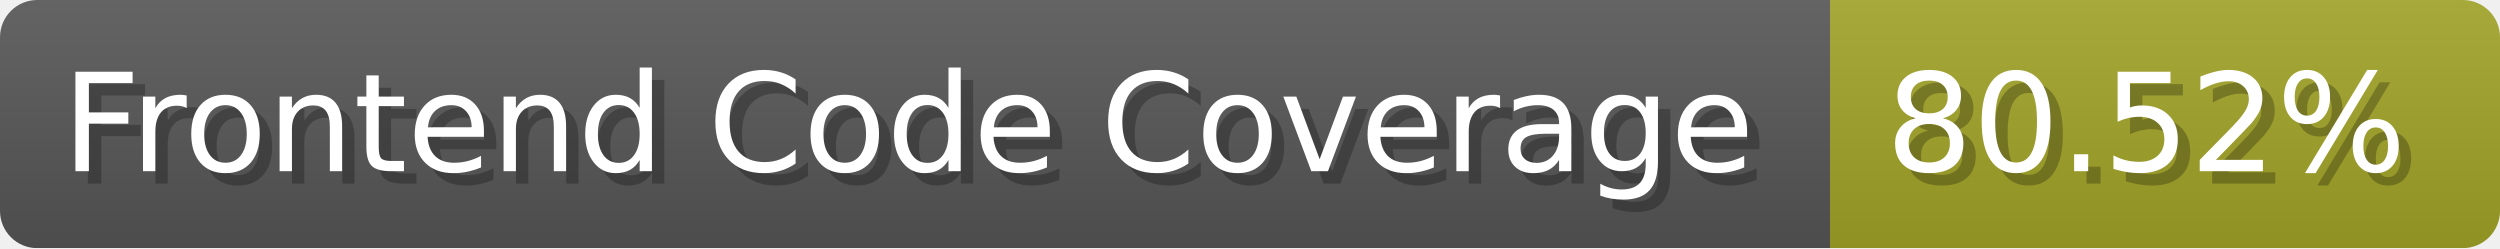
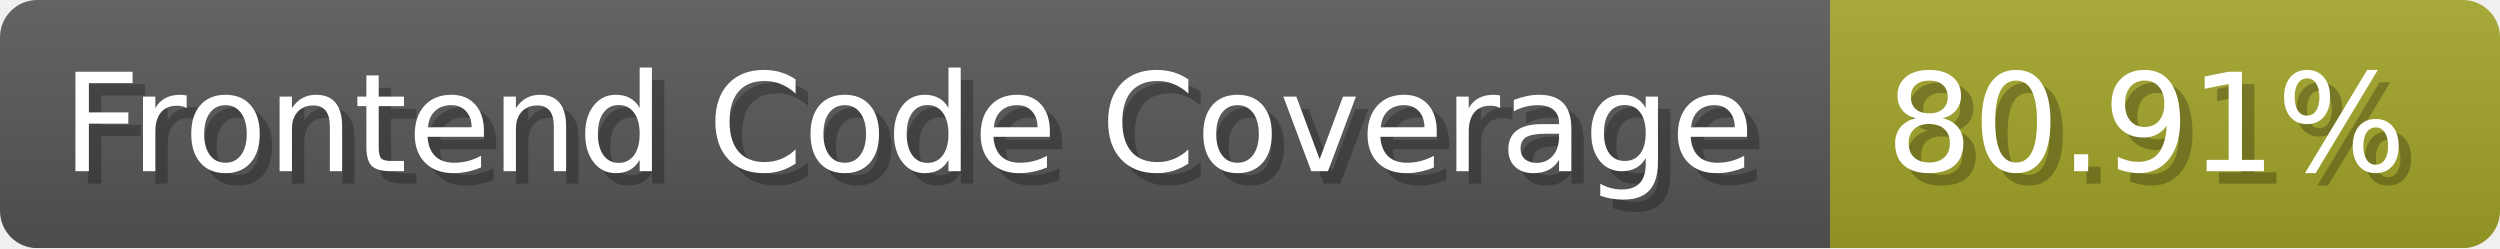
- <svg xmlns="http://www.w3.org/2000/svg" width="201.5" height="20" viewBox="0 0 2015 200" role="img" aria-label="Frontend Code Coverage: 80.52%">
-   <linearGradient id="cndbT" x2="0" y2="100%">
+ <svg xmlns="http://www.w3.org/2000/svg" width="201.5" height="20" viewBox="0 0 2015 200" role="img" aria-label="Frontend Code Coverage: 80.91%">
+   <linearGradient id="WOSIW" x2="0" y2="100%">
    <stop offset="0" stop-opacity=".1" stop-color="#EEE" />
    <stop offset="1" stop-opacity=".1" />
  </linearGradient>
-   <mask id="eUmrL">
+   <mask id="YlZwv">
    <rect width="2015" height="200" rx="30" fill="#FFF" />
  </mask>
-   <g mask="url(#eUmrL)">
+   <g mask="url(#YlZwv)">
    <rect width="1475" height="200" fill="#555" />
    <rect width="540" height="200" fill="#a0a127" x="1475" />
-     <rect width="2015" height="200" fill="url(#cndbT)" />
+     <rect width="2015" height="200" fill="url(#WOSIW)" />
  </g>
  <g aria-hidden="true" fill="#fff" text-anchor="start" font-family="Verdana,DejaVu Sans,sans-serif" font-size="110">
    <text x="60" y="148" textLength="1375" fill="#000" opacity="0.25">Frontend Code Coverage</text>
    <text x="50" y="138" textLength="1375">Frontend Code Coverage</text>
-     <text x="1530" y="148" textLength="440" fill="#000" opacity="0.25">80.52%</text>
-     <text x="1520" y="138" textLength="440">80.52%</text>
+     <text x="1530" y="148" textLength="440" fill="#000" opacity="0.25">80.91%</text>
+     <text x="1520" y="138" textLength="440">80.91%</text>
  </g>
</svg>
